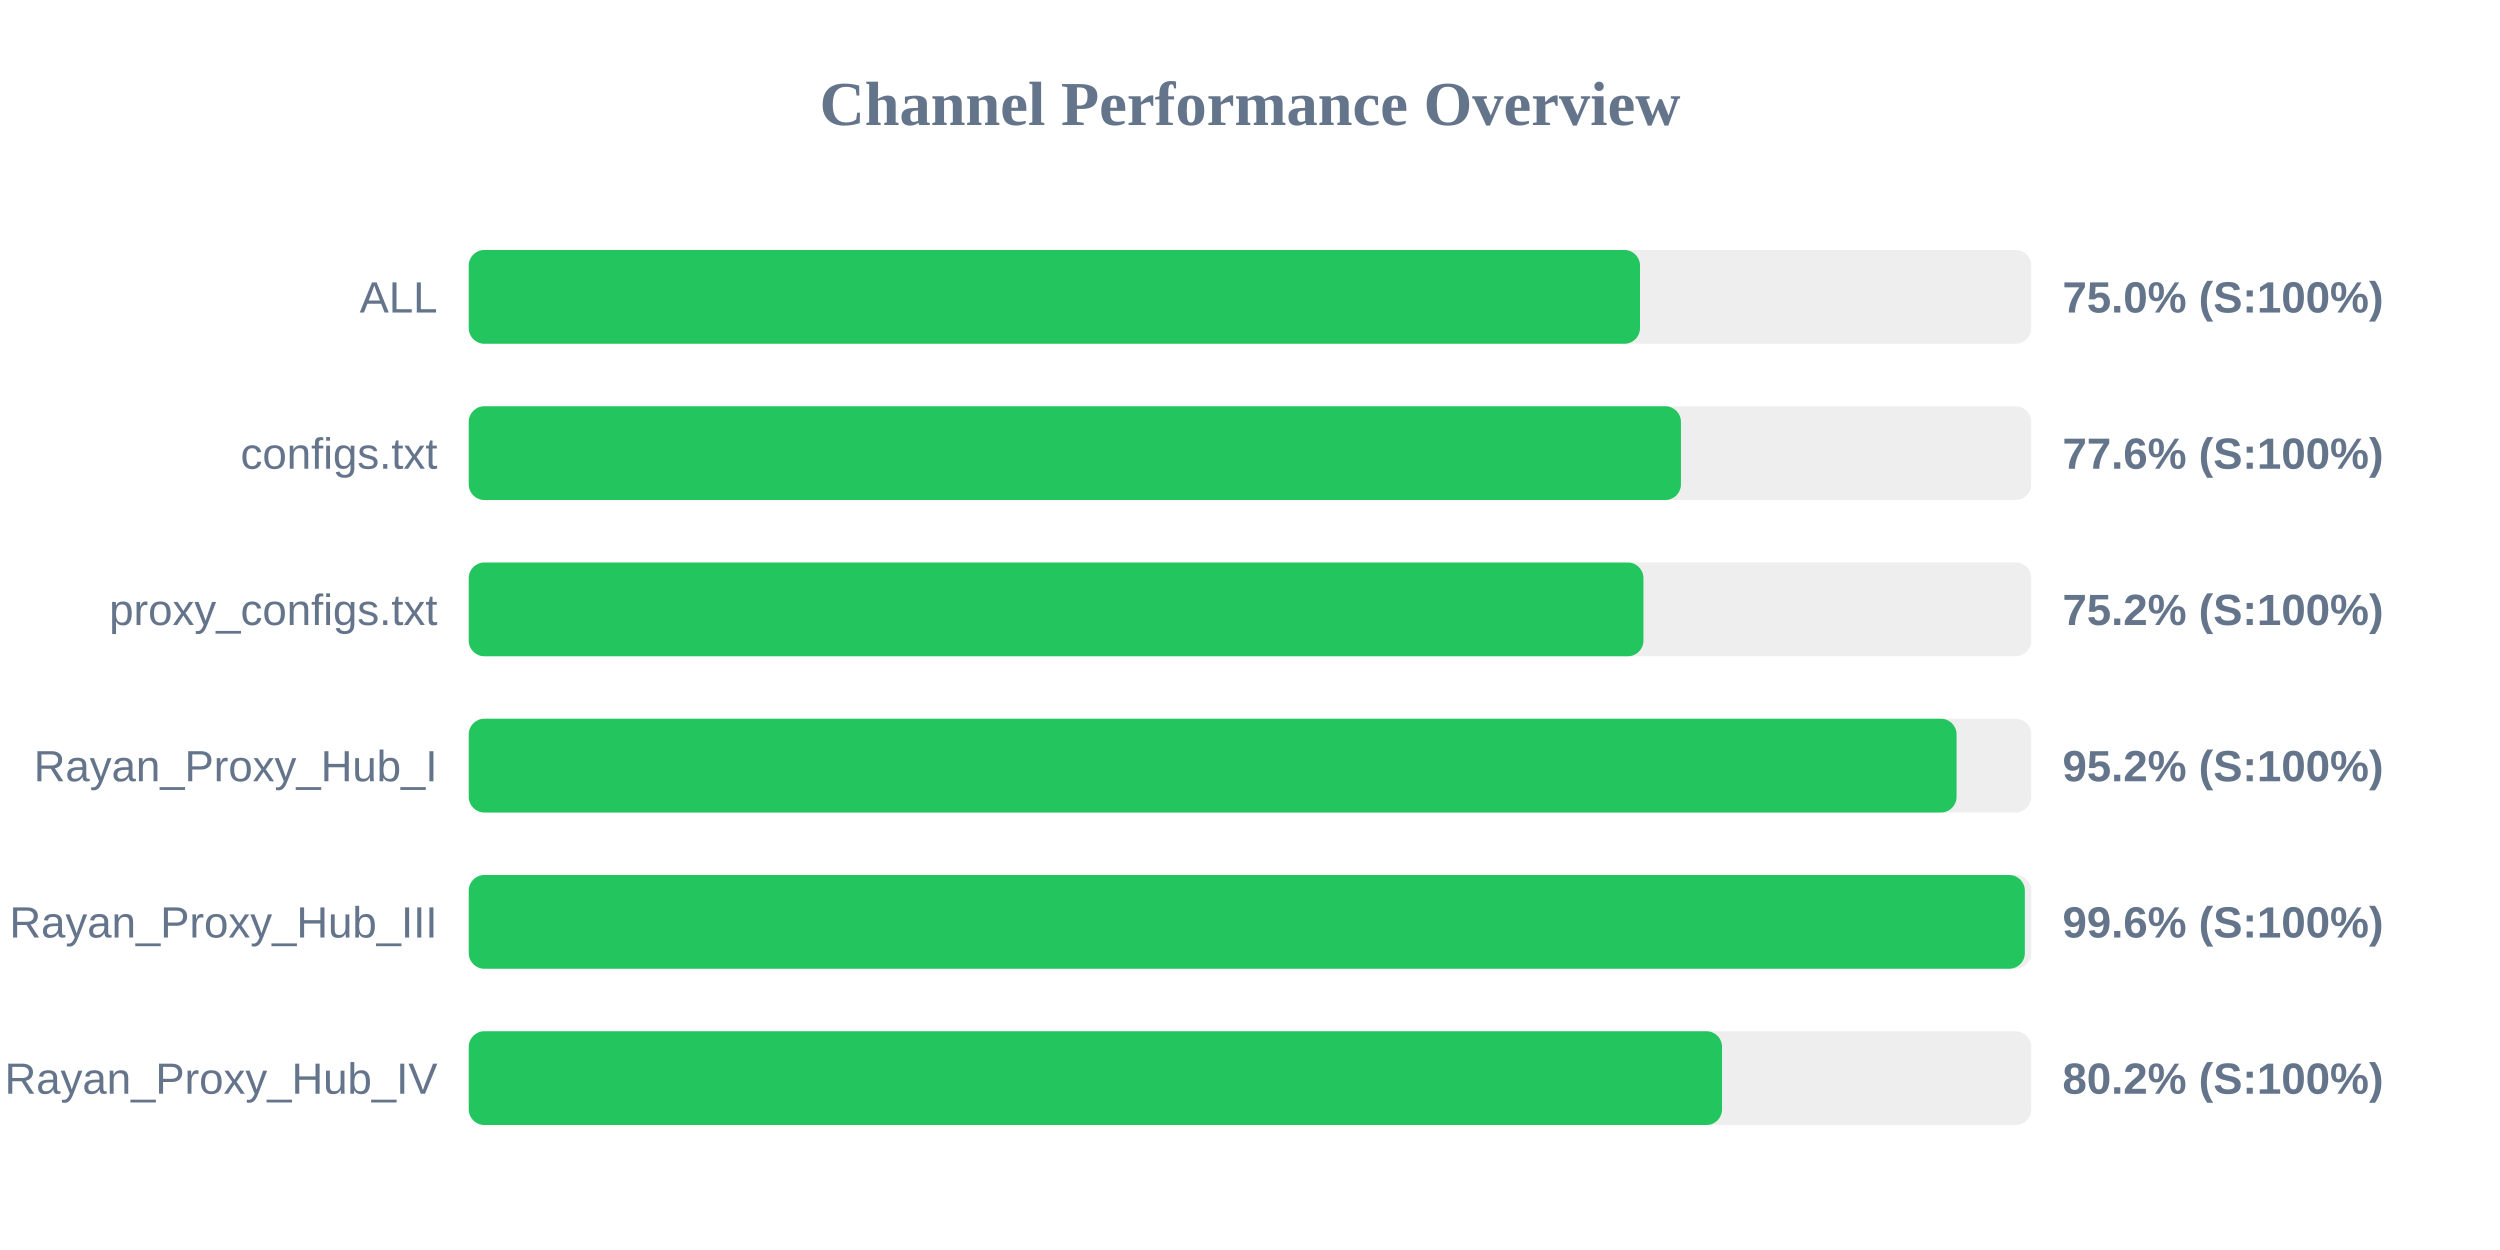
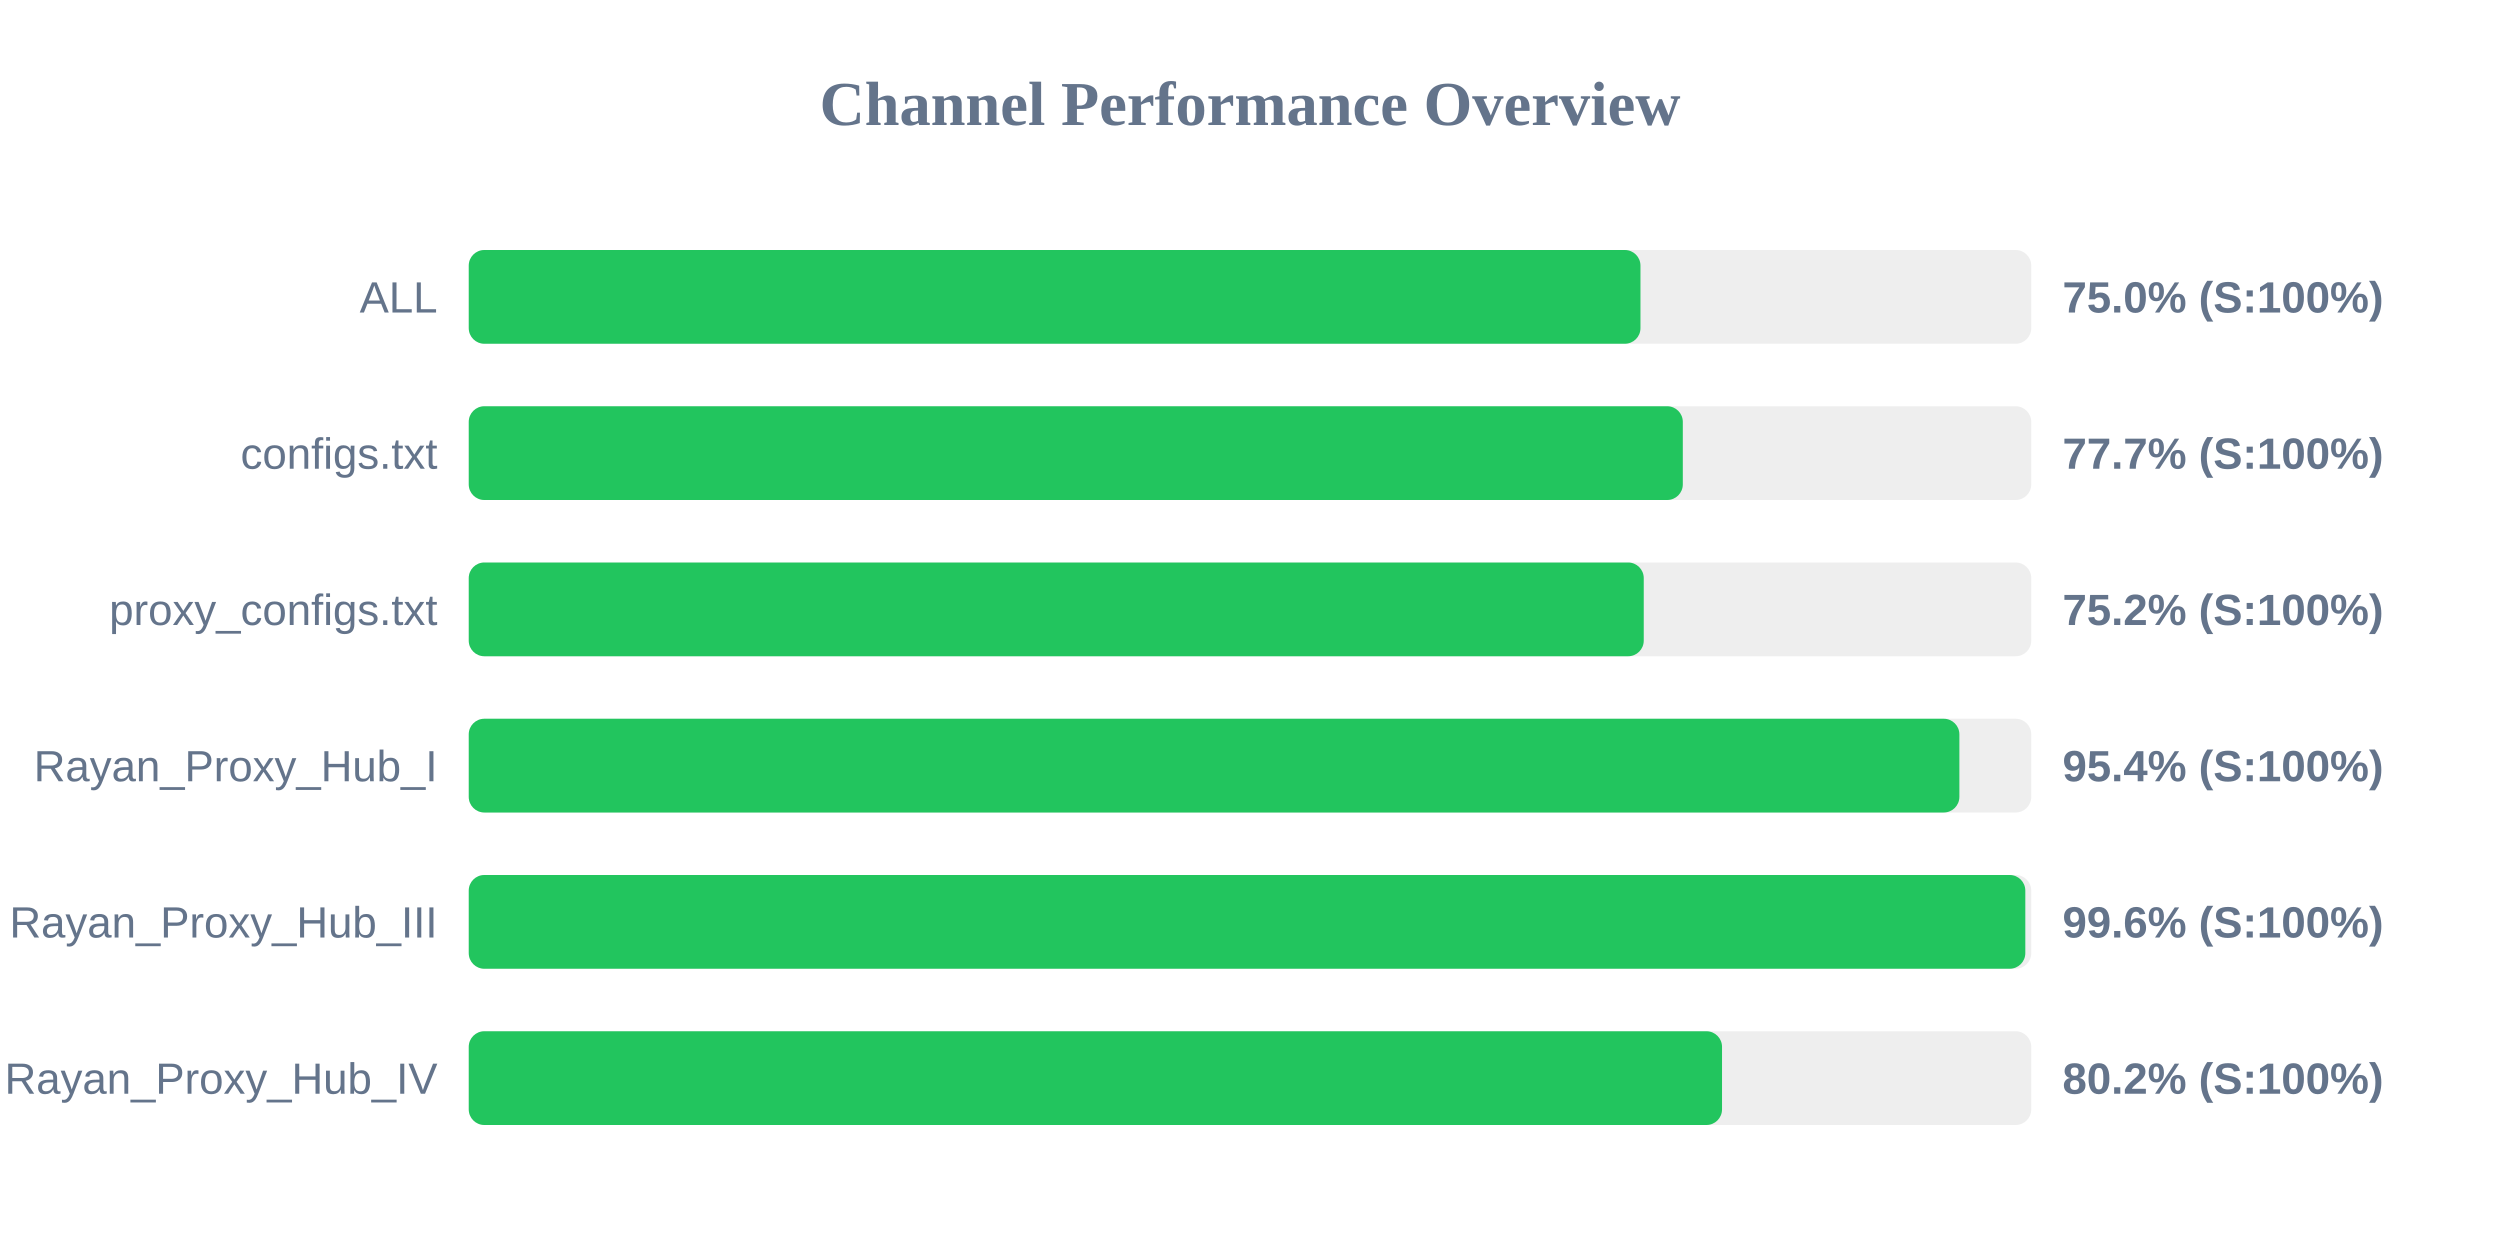
<svg xmlns="http://www.w3.org/2000/svg" width="800" height="400" version="1.1">
  <style>
        .row { font: 14px Arial; fill: #64748b; }
        .score { font: bold 14px Arial; fill: #64748b; }
    </style>
  <text x="400" y="40" text-anchor="middle" font-size="20px" font-weight="bold" fill="#64748b">Channel Performance Overview</text>
  <rect x="150" y="80" width="500" height="30" fill="#eee" rx="5" />
-   <rect x="150" y="80" width="374.8" height="30" fill="#22c55e" rx="5" />
+   <rect x="150" y="80" width="374.95" height="30" fill="#22c55e" rx="5" />
  <text x="140" y="100" text-anchor="end" class="row">ALL</text>
  <text x="660" y="100" text-anchor="start" class="score">75.0% (S:100%)</text>
  <rect x="150" y="130" width="500" height="30" fill="#eee" rx="5" />
-   <rect x="150" y="130" width="387.9" height="30" fill="#22c55e" rx="5" />
+   <rect x="150" y="130" width="388.5" height="30" fill="#22c55e" rx="5" />
  <text x="140" y="150" text-anchor="end" class="row">configs.txt</text>
-   <text x="660" y="150" text-anchor="start" class="score">77.6% (S:100%)</text>
+   <text x="660" y="150" text-anchor="start" class="score">77.7% (S:100%)</text>
  <rect x="150" y="180" width="500" height="30" fill="#eee" rx="5" />
-   <rect x="150" y="180" width="375.9" height="30" fill="#22c55e" rx="5" />
+   <rect x="150" y="180" width="376.0" height="30" fill="#22c55e" rx="5" />
  <text x="140" y="200" text-anchor="end" class="row">proxy_configs.txt</text>
  <text x="660" y="200" text-anchor="start" class="score">75.2% (S:100%)</text>
  <rect x="150" y="230" width="500" height="30" fill="#eee" rx="5" />
-   <rect x="150" y="230" width="476.1" height="30" fill="#22c55e" rx="5" />
+   <rect x="150" y="230" width="477.0" height="30" fill="#22c55e" rx="5" />
  <text x="140" y="250" text-anchor="end" class="row">Rayan_Proxy_Hub_I</text>
-   <text x="660" y="250" text-anchor="start" class="score">95.2% (S:100%)</text>
+   <text x="660" y="250" text-anchor="start" class="score">95.4% (S:100%)</text>
  <rect x="150" y="280" width="500" height="30" fill="#eee" rx="5" />
-   <rect x="150" y="280" width="497.95" height="30" fill="#22c55e" rx="5" />
+   <rect x="150" y="280" width="498.1" height="30" fill="#22c55e" rx="5" />
  <text x="140" y="300" text-anchor="end" class="row">Rayan_Proxy_Hub_III</text>
  <text x="660" y="300" text-anchor="start" class="score">99.6% (S:100%)</text>
  <rect x="150" y="330" width="500" height="30" fill="#eee" rx="5" />
  <rect x="150" y="330" width="401.05" height="30" fill="#22c55e" rx="5" />
  <text x="140" y="350" text-anchor="end" class="row">Rayan_Proxy_Hub_IV</text>
  <text x="660" y="350" text-anchor="start" class="score">80.2% (S:100%)</text>
</svg>
